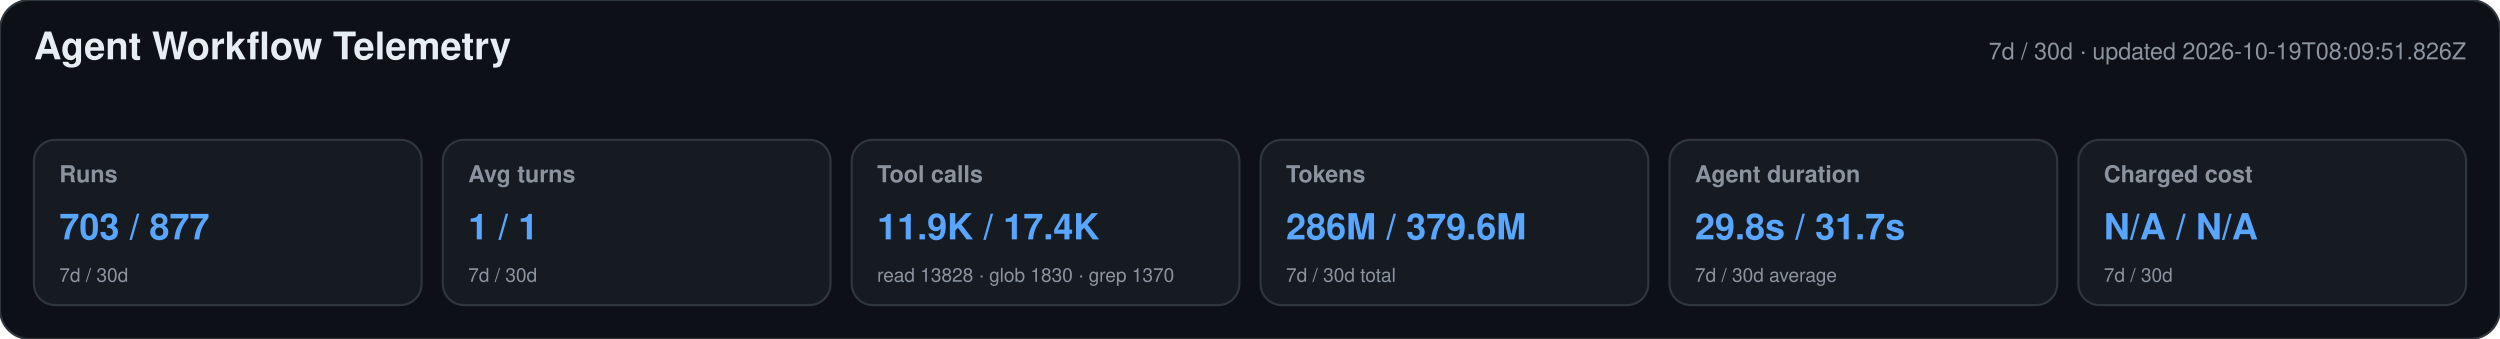
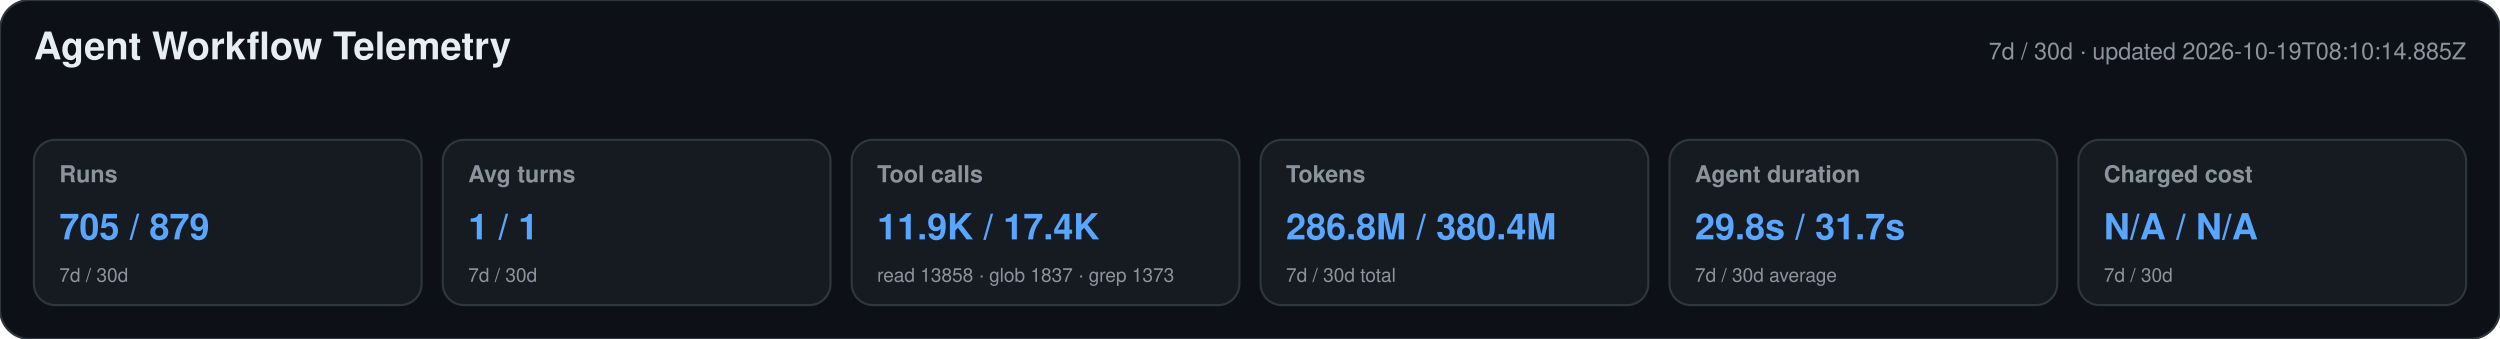
<svg xmlns="http://www.w3.org/2000/svg" width="1180" height="160" viewBox="0 0 1180 160" role="img" aria-labelledby="title desc">
  <style>text{font-family:-apple-system,BlinkMacSystemFont,"Segoe UI",Helvetica,Arial,sans-serif}.heading{font-size:18px;font-weight:650;fill:#e6edf3}.meta,.label,.secondary{fill:#8b949e}.meta,.label{font-size:11px}.label{font-weight:600}.primary{font-size:17px;font-weight:700;fill:#58a6ff}.secondary{font-size:9px}</style>
  <rect width="1180" height="160" rx="14" fill="#0d1117" stroke="#30363d" />
  <text x="16" y="28" class="heading">Agent Workflow Telemetry</text>
-   <text x="1164" y="28" text-anchor="end" class="meta">7d / 30d · updated 2026-10-19T08:09:51.826Z</text>
+   <text x="1164" y="28" text-anchor="end" class="meta">7d / 30d · updated 2026-10-19T08:10:14.885Z</text>
  <g>
    <rect x="16" y="66" width="183" height="78" rx="10" fill="#161b22" stroke="#30363d" />
    <text x="28" y="86" class="label">Runs</text>
-     <text x="28" y="113" class="primary">703 / 877</text>
+     <text x="28" y="113" class="primary">705 / 879</text>
    <text x="28" y="133" class="secondary">7d / 30d</text>
  </g>
  <g>
    <rect x="209" y="66" width="183" height="78" rx="10" fill="#161b22" stroke="#30363d" />
    <text x="221" y="86" class="label">Avg turns</text>
    <text x="221" y="113" class="primary">1 / 1</text>
    <text x="221" y="133" class="secondary">7d / 30d</text>
  </g>
  <g>
    <rect x="402" y="66" width="183" height="78" rx="10" fill="#161b22" stroke="#30363d" />
    <text x="414" y="86" class="label">Tool calls</text>
    <text x="414" y="113" class="primary">11.9K / 17.4K</text>
-     <text x="414" y="133" class="secondary">read 13828 · glob 1830 · grep 1370</text>
+     <text x="414" y="133" class="secondary">read 13858 · glob 1837 · grep 1373</text>
  </g>
  <g>
    <rect x="595" y="66" width="183" height="78" rx="10" fill="#161b22" stroke="#30363d" />
    <text x="607" y="86" class="label">Tokens</text>
-     <text x="607" y="113" class="primary">286M / 379.6M</text>
+     <text x="607" y="113" class="primary">286.8M / 380.4M</text>
    <text x="607" y="133" class="secondary">7d / 30d total</text>
  </g>
  <g>
    <rect x="788" y="66" width="183" height="78" rx="10" fill="#161b22" stroke="#30363d" />
    <text x="800" y="86" class="label">Agent duration</text>
    <text x="800" y="113" class="primary">29.8s / 31.7s</text>
    <text x="800" y="133" class="secondary">7d / 30d average</text>
  </g>
  <g>
    <rect x="981" y="66" width="183" height="78" rx="10" fill="#161b22" stroke="#30363d" />
    <text x="993" y="86" class="label">Charged cost</text>
    <text x="993" y="113" class="primary">N/A / N/A</text>
    <text x="993" y="133" class="secondary">7d / 30d</text>
  </g>
</svg>
